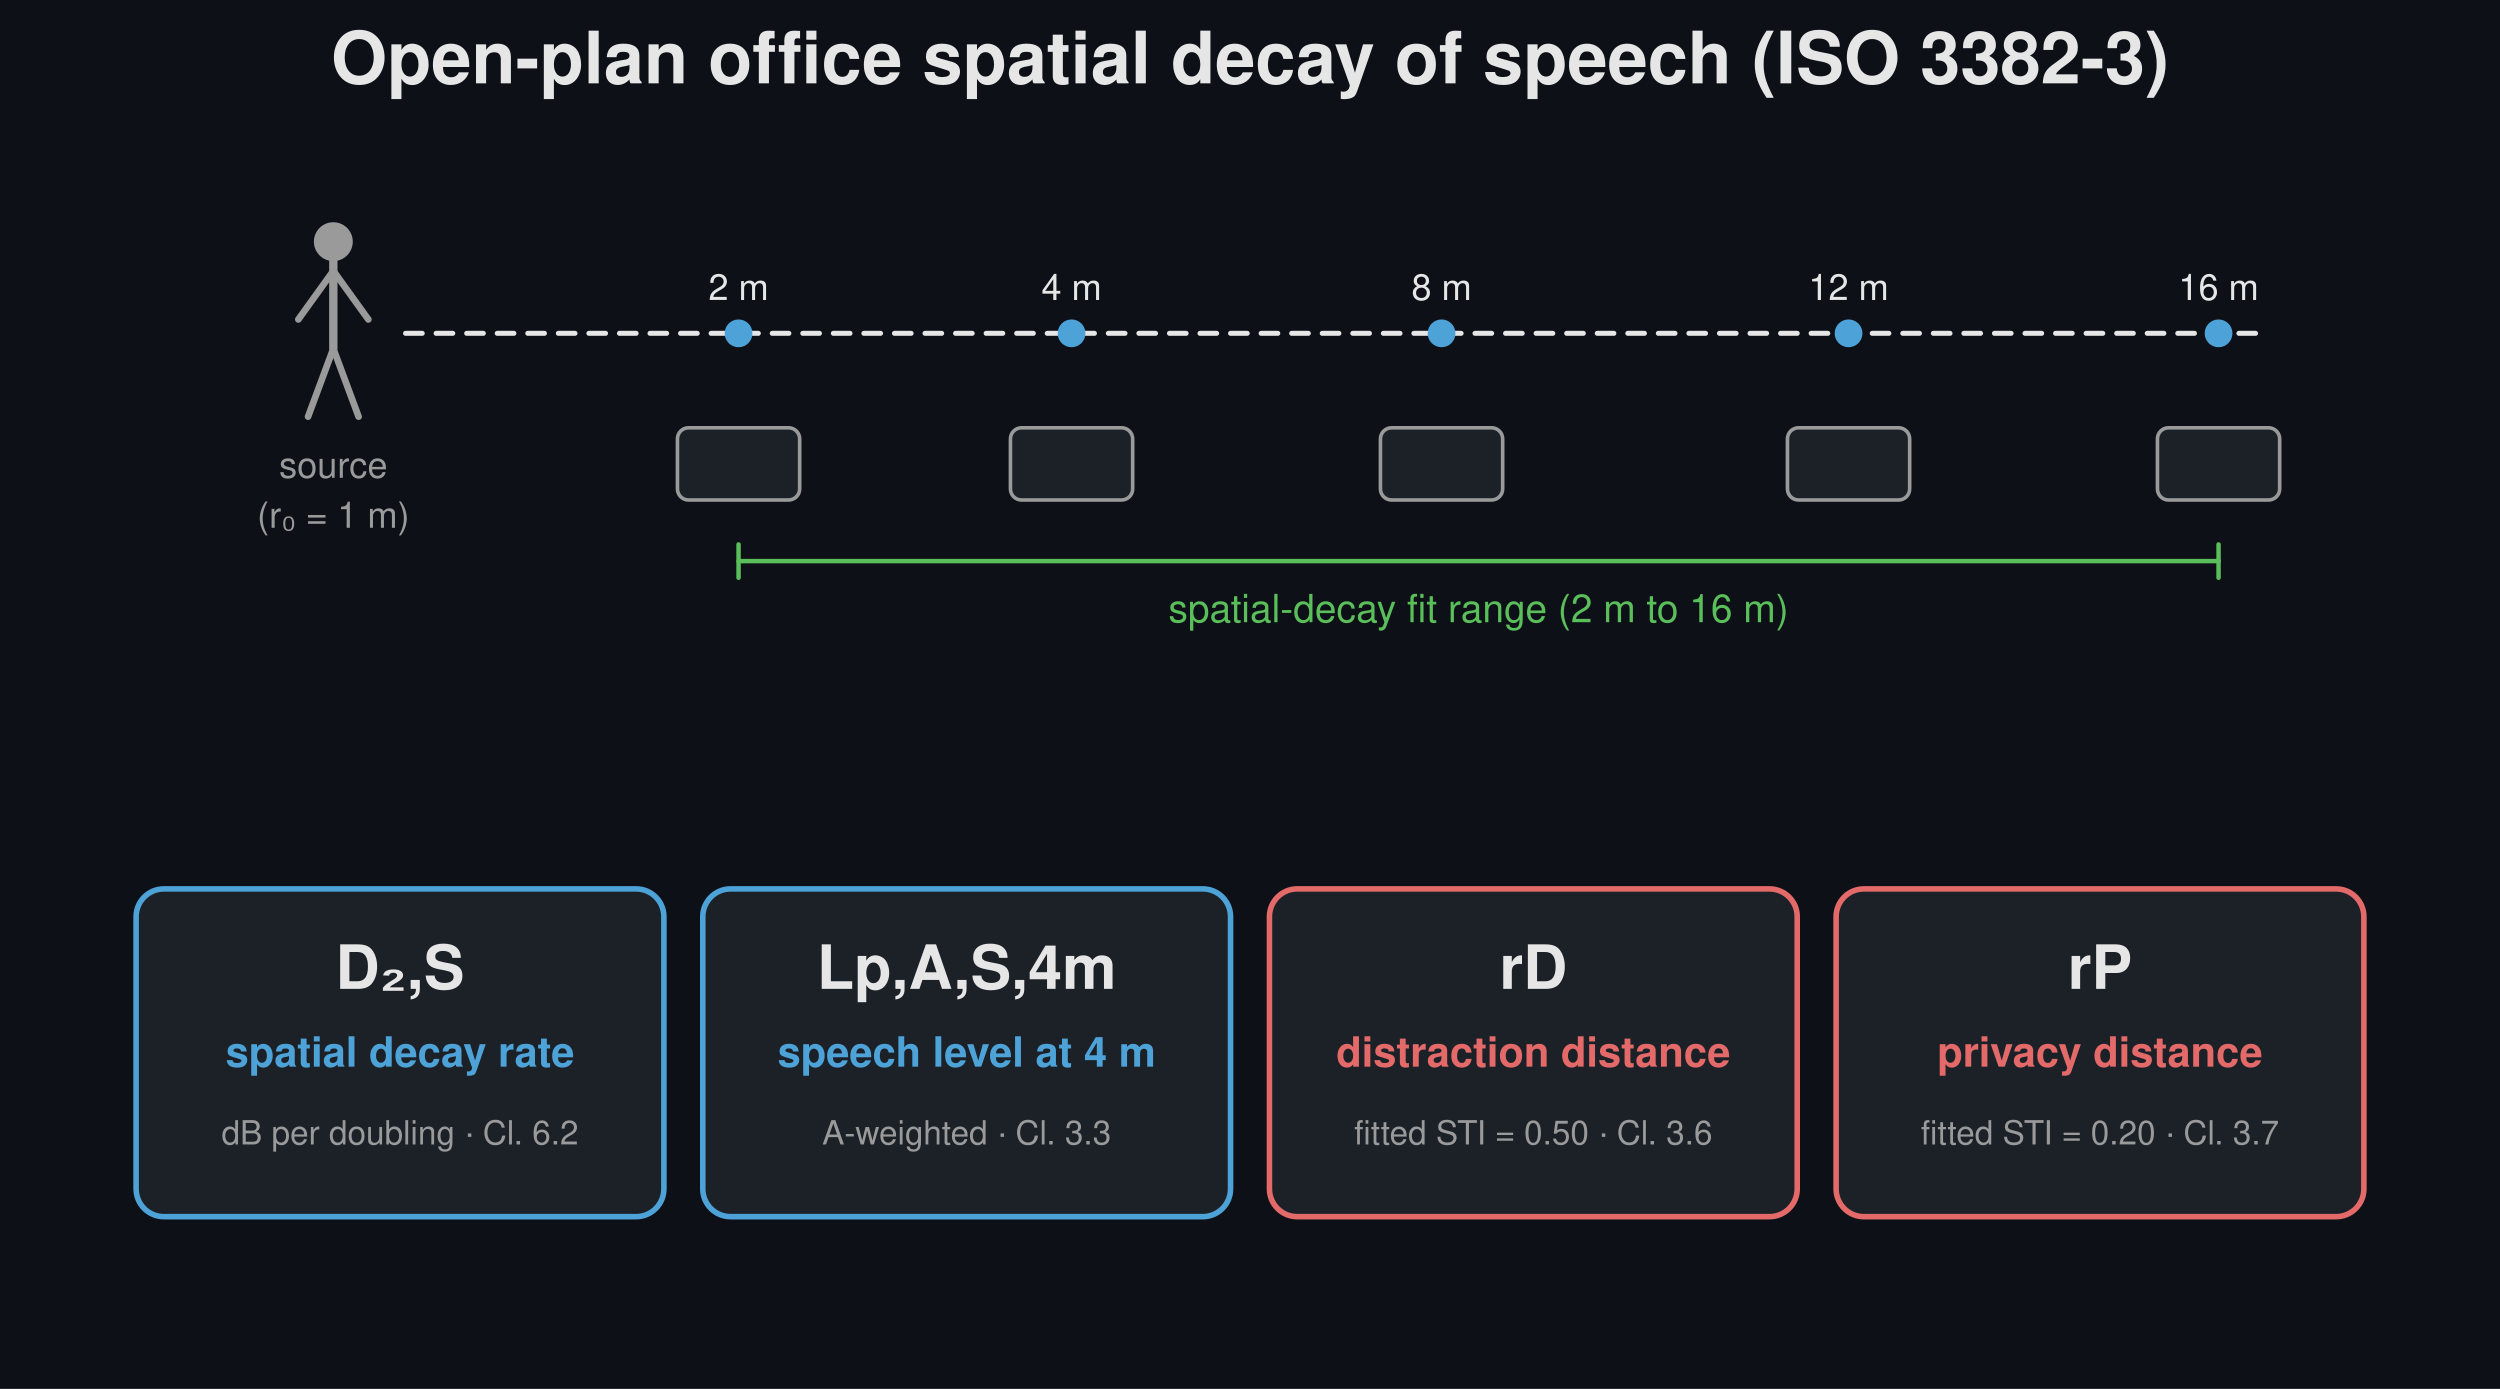
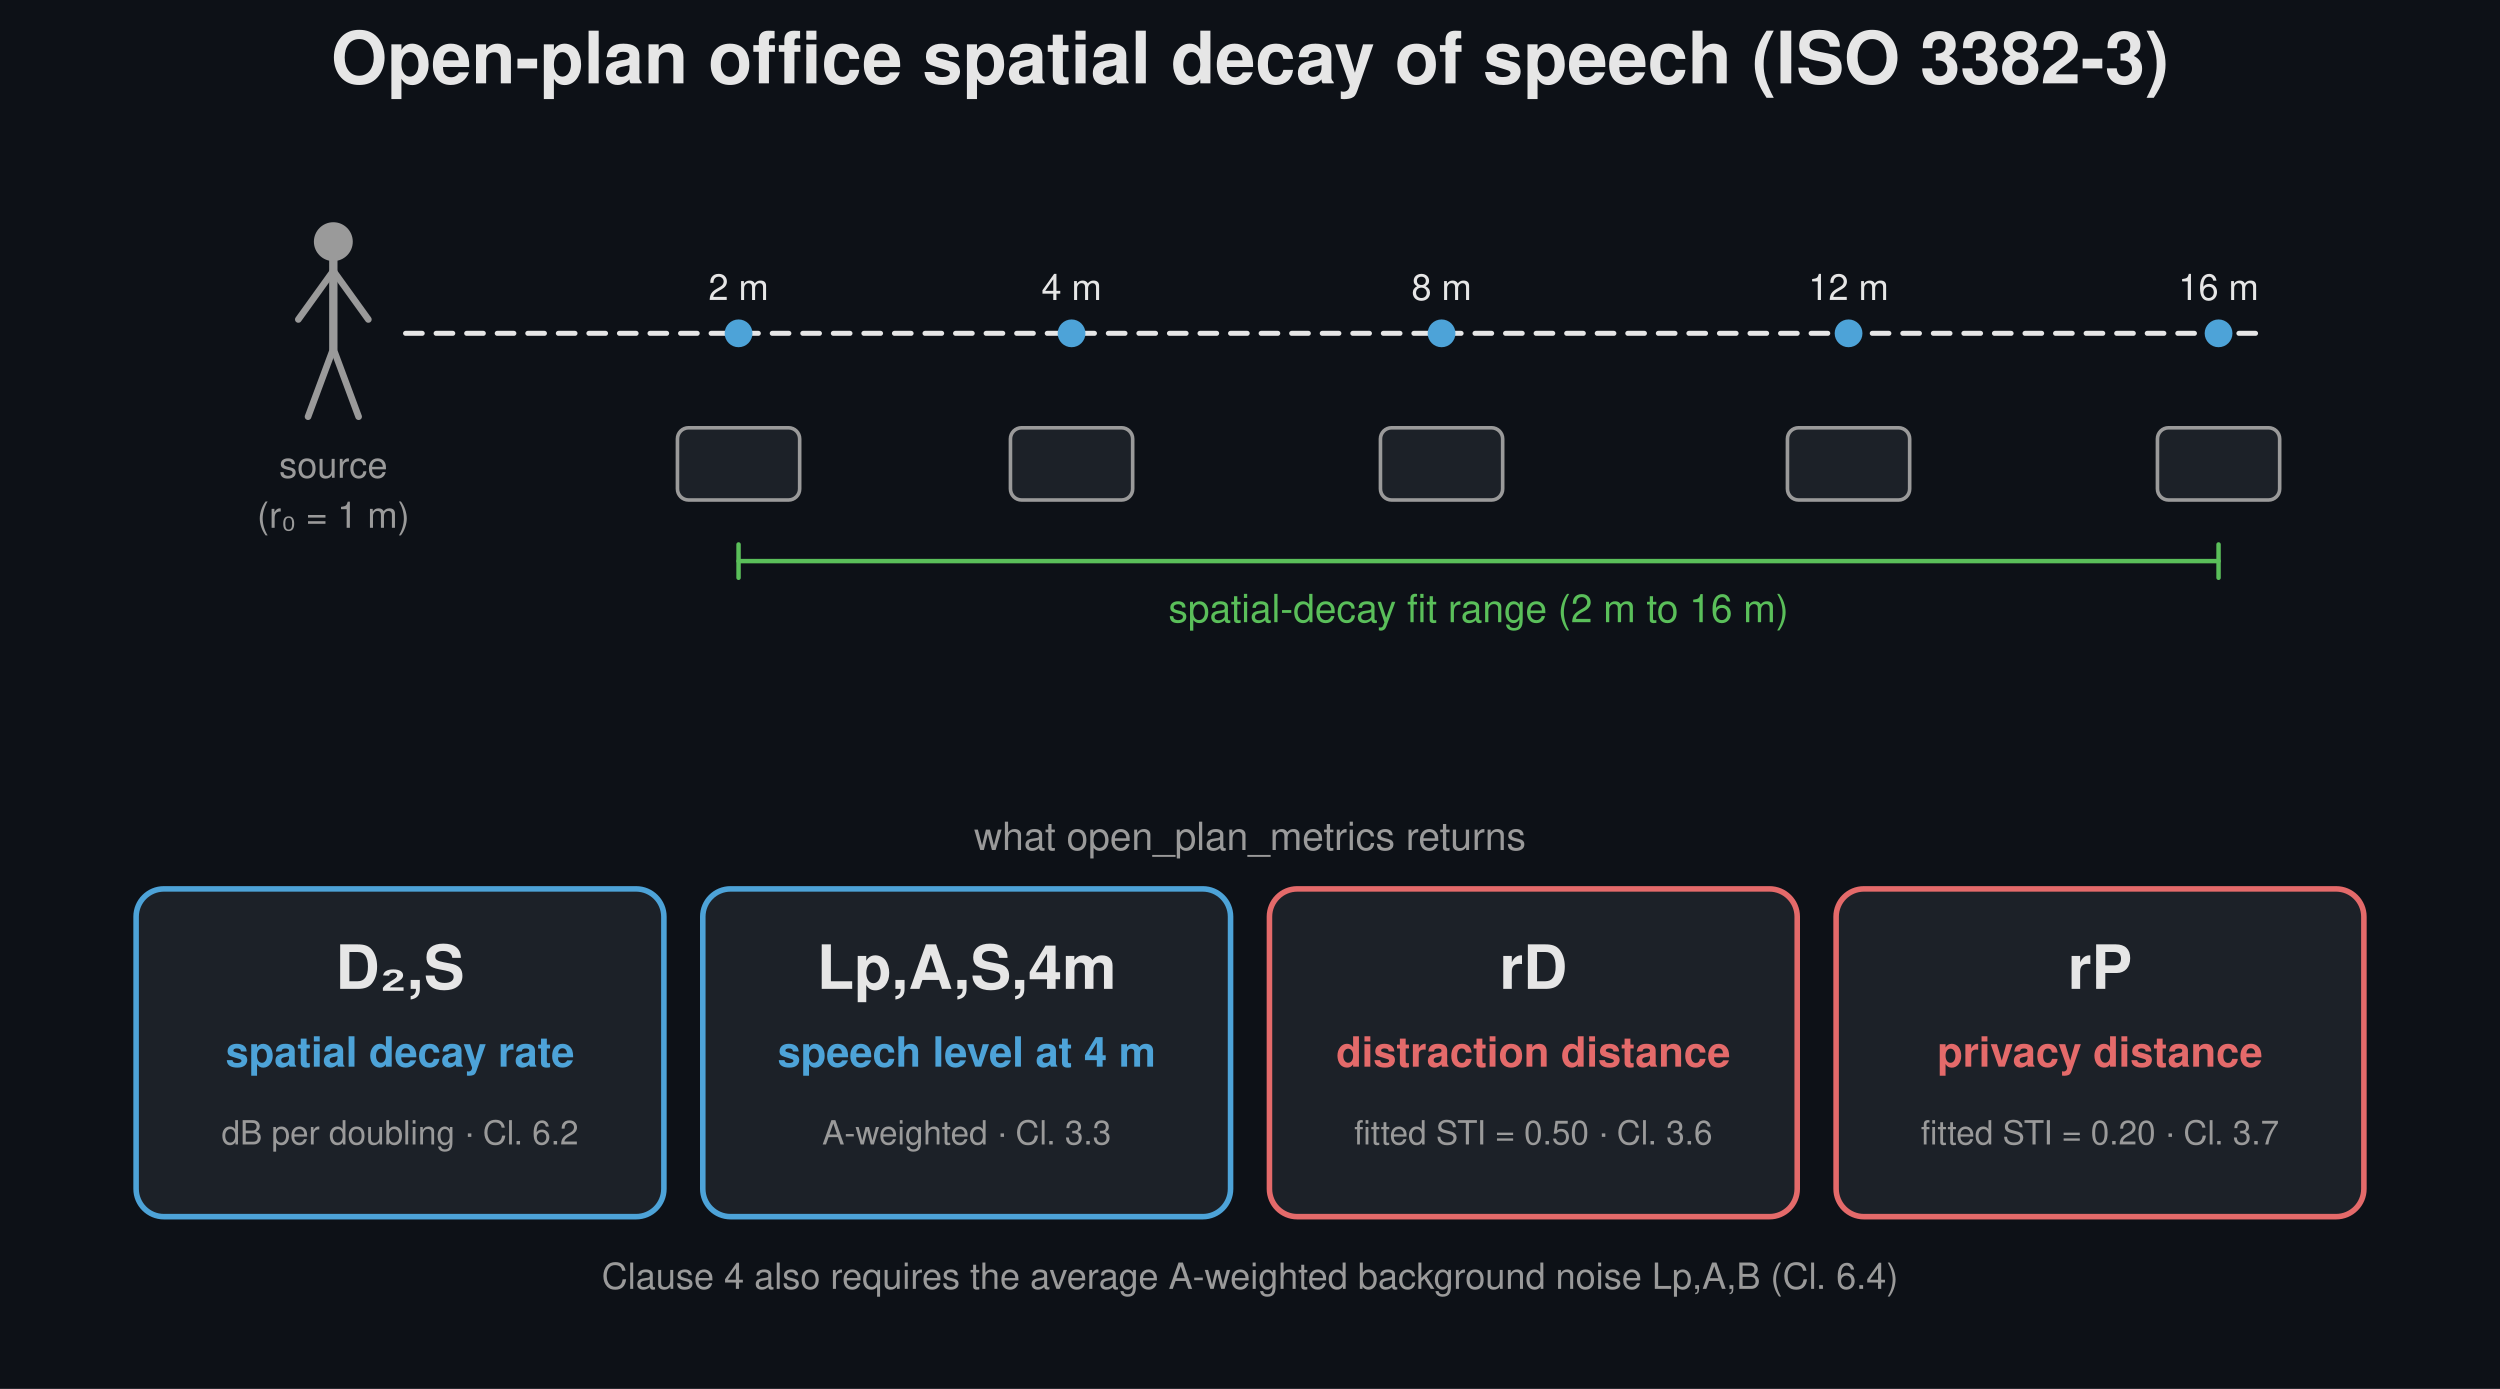
<svg xmlns="http://www.w3.org/2000/svg" width="900" height="500" viewBox="0 0 900 500">
  <rect width="900" height="500" fill="#0d1117" />
  <text x="450.0" y="30" font-family="Segoe UI, Helvetica, Arial, sans-serif" font-size="26" font-weight="600" fill="#e6e6e6" text-anchor="middle">Open-plan office spatial decay of speech (ISO 3382-3)</text>
  <circle cx="120.0" cy="87.0" r="7.0" fill="#9a9a9a" stroke="none" stroke-width="1.5" />
  <line x1="120.0" y1="94.0" x2="120.0" y2="125.5" stroke="#9a9a9a" stroke-width="3" stroke-linecap="round" />
  <line x1="120.0" y1="97.5" x2="107.4" y2="115.0" stroke="#9a9a9a" stroke-width="2.4" stroke-linecap="round" />
  <line x1="120.0" y1="97.5" x2="132.6" y2="115.0" stroke="#9a9a9a" stroke-width="2.4" stroke-linecap="round" />
  <line x1="120.0" y1="125.5" x2="110.9" y2="150.0" stroke="#9a9a9a" stroke-width="2.4" stroke-linecap="round" />
  <line x1="120.0" y1="125.5" x2="129.1" y2="150.0" stroke="#9a9a9a" stroke-width="2.4" stroke-linecap="round" />
  <text x="120.0" y="172.0" font-family="Segoe UI, Helvetica, Arial, sans-serif" font-size="13" fill="#9a9a9a" text-anchor="middle">source</text>
  <text x="120.0" y="190.0" font-family="Segoe UI, Helvetica, Arial, sans-serif" font-size="13" fill="#9a9a9a" text-anchor="middle">(r₀ = 1 m)</text>
  <line x1="146.0" y1="120.0" x2="812.0" y2="120.0" stroke="#e6e6e6" stroke-width="1.8" stroke-dasharray="6,5" stroke-linecap="round" />
  <rect x="243.88" y="154.0" width="44" height="26" rx="4" fill="#1c2128" stroke="#9a9a9a" stroke-width="1.3" />
  <circle cx="265.88" cy="120.0" r="5" fill="#4da3d8" stroke="none" stroke-width="1.5" />
  <text x="265.88" y="108.0" font-family="Segoe UI, Helvetica, Arial, sans-serif" font-size="13" fill="#e6e6e6" text-anchor="middle">2 m</text>
  <rect x="363.76" y="154.0" width="44" height="26" rx="4" fill="#1c2128" stroke="#9a9a9a" stroke-width="1.3" />
  <circle cx="385.76" cy="120.0" r="5" fill="#4da3d8" stroke="none" stroke-width="1.5" />
  <text x="385.76" y="108.0" font-family="Segoe UI, Helvetica, Arial, sans-serif" font-size="13" fill="#e6e6e6" text-anchor="middle">4 m</text>
  <rect x="496.96" y="154.0" width="44" height="26" rx="4" fill="#1c2128" stroke="#9a9a9a" stroke-width="1.3" />
  <circle cx="518.96" cy="120.0" r="5" fill="#4da3d8" stroke="none" stroke-width="1.5" />
  <text x="518.96" y="108.0" font-family="Segoe UI, Helvetica, Arial, sans-serif" font-size="13" fill="#e6e6e6" text-anchor="middle">8 m</text>
  <rect x="643.48" y="154.0" width="44" height="26" rx="4" fill="#1c2128" stroke="#9a9a9a" stroke-width="1.3" />
  <circle cx="665.48" cy="120.0" r="5" fill="#4da3d8" stroke="none" stroke-width="1.5" />
  <text x="665.48" y="108.0" font-family="Segoe UI, Helvetica, Arial, sans-serif" font-size="13" fill="#e6e6e6" text-anchor="middle">12 m</text>
  <rect x="776.68" y="154.0" width="44" height="26" rx="4" fill="#1c2128" stroke="#9a9a9a" stroke-width="1.3" />
  <circle cx="798.68" cy="120.0" r="5" fill="#4da3d8" stroke="none" stroke-width="1.5" />
  <text x="798.68" y="108.0" font-family="Segoe UI, Helvetica, Arial, sans-serif" font-size="13" fill="#e6e6e6" text-anchor="middle">16 m</text>
  <line x1="265.88" y1="202.0" x2="798.68" y2="202.0" stroke="#5abf5a" stroke-width="1.6" stroke-linecap="round" />
  <line x1="265.88" y1="196.0" x2="265.88" y2="208.0" stroke="#5abf5a" stroke-width="1.6" stroke-linecap="round" />
  <line x1="798.68" y1="196.0" x2="798.68" y2="208.0" stroke="#5abf5a" stroke-width="1.6" stroke-linecap="round" />
  <text x="532.28" y="224.0" font-family="Segoe UI, Helvetica, Arial, sans-serif" font-size="14" fill="#5abf5a" text-anchor="middle">spatial-decay fit range (2 m to 16 m)</text>
+   <text x="450" y="306" font-family="Segoe UI, Helvetica, Arial, sans-serif" font-size="14" fill="#9a9a9a" text-anchor="middle">what open_plan_metrics returns</text>
  <rect x="49.0" y="320" width="190.0" height="118" rx="10" fill="#1c2128" stroke="#4da3d8" stroke-width="2" />
  <text x="144.0" y="356" font-family="Segoe UI, Helvetica, Arial, sans-serif" font-size="22" fill="#e6e6e6" text-anchor="middle" font-weight="600">D₂,S</text>
  <text x="144.0" y="384" font-family="Segoe UI, Helvetica, Arial, sans-serif" font-size="15" fill="#4da3d8" text-anchor="middle" font-weight="600">spatial decay rate</text>
  <text x="144.0" y="412" font-family="Segoe UI, Helvetica, Arial, sans-serif" font-size="12" fill="#9a9a9a" text-anchor="middle">dB per doubling · Cl. 6.2</text>
  <rect x="253.0" y="320" width="190.0" height="118" rx="10" fill="#1c2128" stroke="#4da3d8" stroke-width="2" />
  <text x="348.0" y="356" font-family="Segoe UI, Helvetica, Arial, sans-serif" font-size="22" fill="#e6e6e6" text-anchor="middle" font-weight="600">Lp,A,S,4m</text>
  <text x="348.0" y="384" font-family="Segoe UI, Helvetica, Arial, sans-serif" font-size="15" fill="#4da3d8" text-anchor="middle" font-weight="600">speech level at 4 m</text>
  <text x="348.0" y="412" font-family="Segoe UI, Helvetica, Arial, sans-serif" font-size="12" fill="#9a9a9a" text-anchor="middle">A-weighted · Cl. 3.3</text>
  <rect x="457.0" y="320" width="190.0" height="118" rx="10" fill="#1c2128" stroke="#e46a6a" stroke-width="2" />
  <text x="552.0" y="356" font-family="Segoe UI, Helvetica, Arial, sans-serif" font-size="22" fill="#e6e6e6" text-anchor="middle" font-weight="600">rD</text>
  <text x="552.0" y="384" font-family="Segoe UI, Helvetica, Arial, sans-serif" font-size="15" fill="#e46a6a" text-anchor="middle" font-weight="600">distraction distance</text>
  <text x="552.0" y="412" font-family="Segoe UI, Helvetica, Arial, sans-serif" font-size="12" fill="#9a9a9a" text-anchor="middle">fitted STI = 0.50 · Cl. 3.6</text>
  <rect x="661.0" y="320" width="190.0" height="118" rx="10" fill="#1c2128" stroke="#e46a6a" stroke-width="2" />
  <text x="756.0" y="356" font-family="Segoe UI, Helvetica, Arial, sans-serif" font-size="22" fill="#e6e6e6" text-anchor="middle" font-weight="600">rP</text>
  <text x="756.0" y="384" font-family="Segoe UI, Helvetica, Arial, sans-serif" font-size="15" fill="#e46a6a" text-anchor="middle" font-weight="600">privacy distance</text>
  <text x="756.0" y="412" font-family="Segoe UI, Helvetica, Arial, sans-serif" font-size="12" fill="#9a9a9a" text-anchor="middle">fitted STI = 0.20 · Cl. 3.7</text>
+   <text x="450" y="464" font-family="Segoe UI, Helvetica, Arial, sans-serif" font-size="13" fill="#9a9a9a" text-anchor="middle">Clause 4 also requires the average A-weighted background noise  Lp,A,B  (Cl. 6.4)</text>
</svg>
